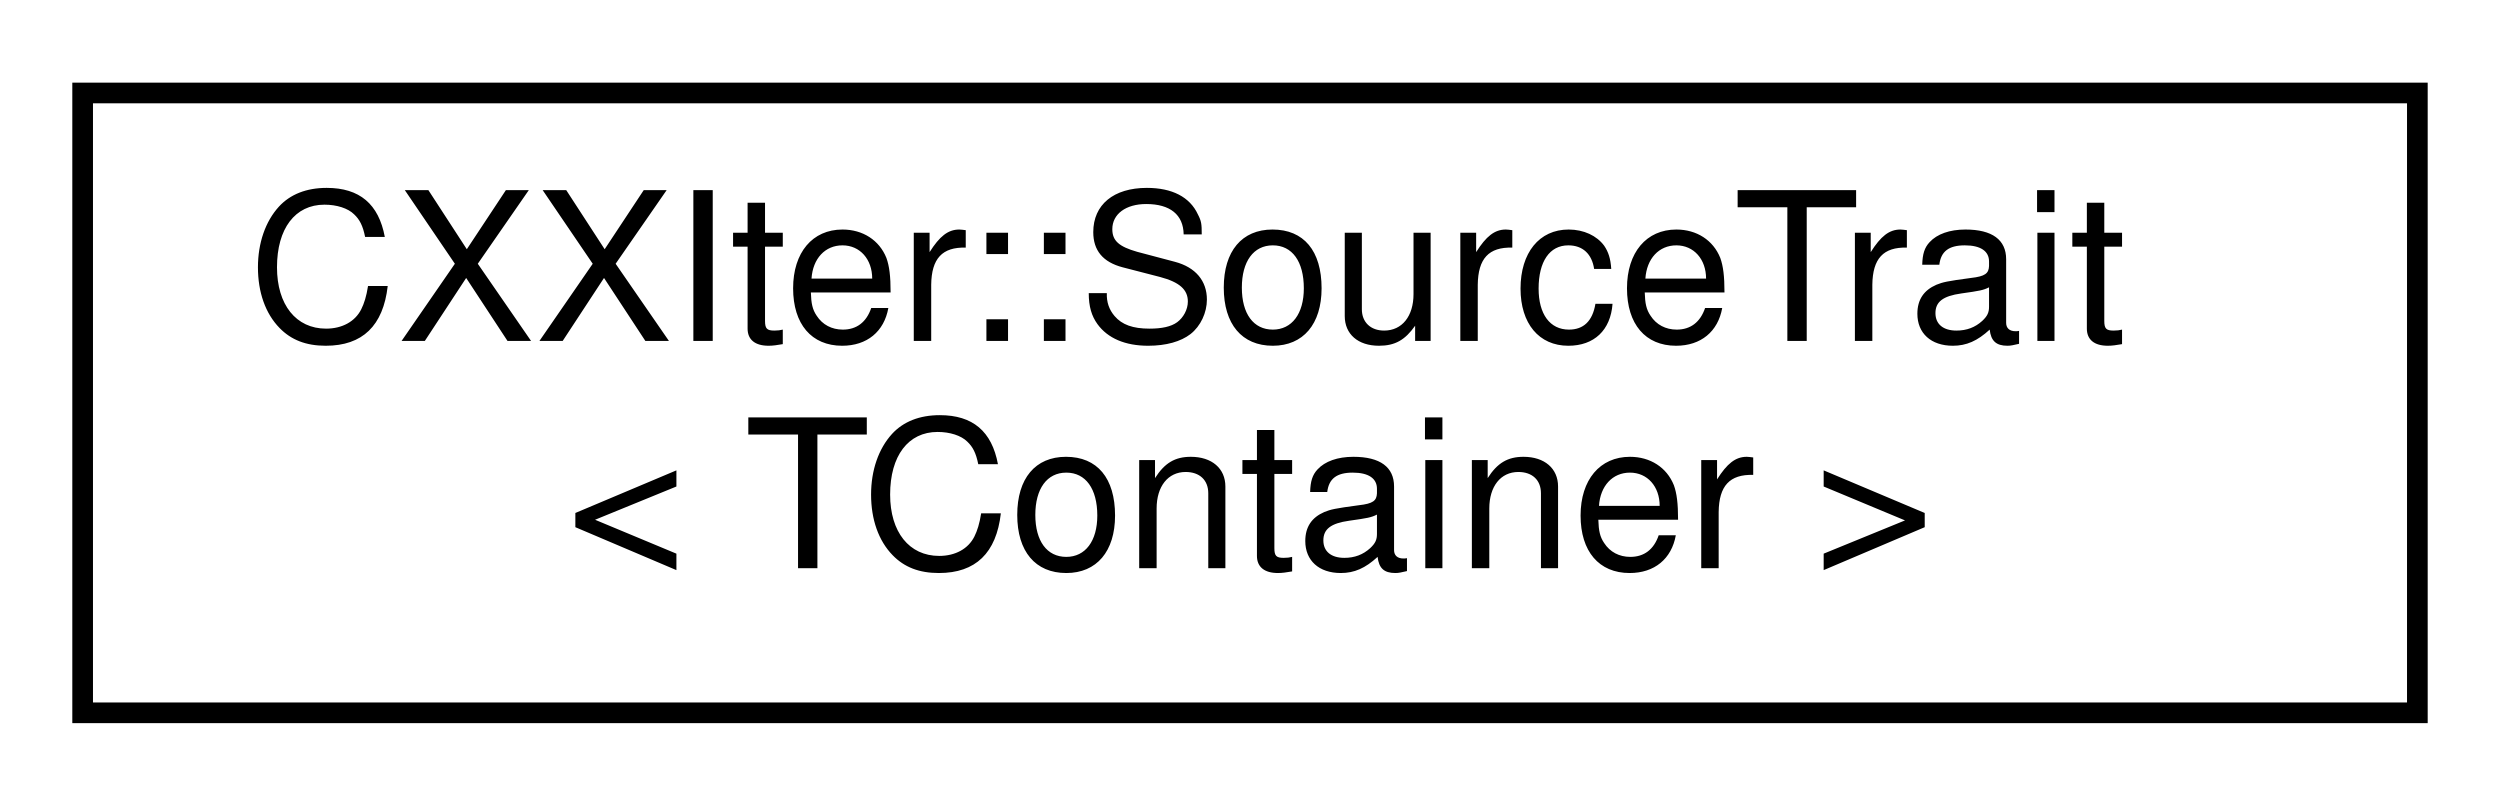
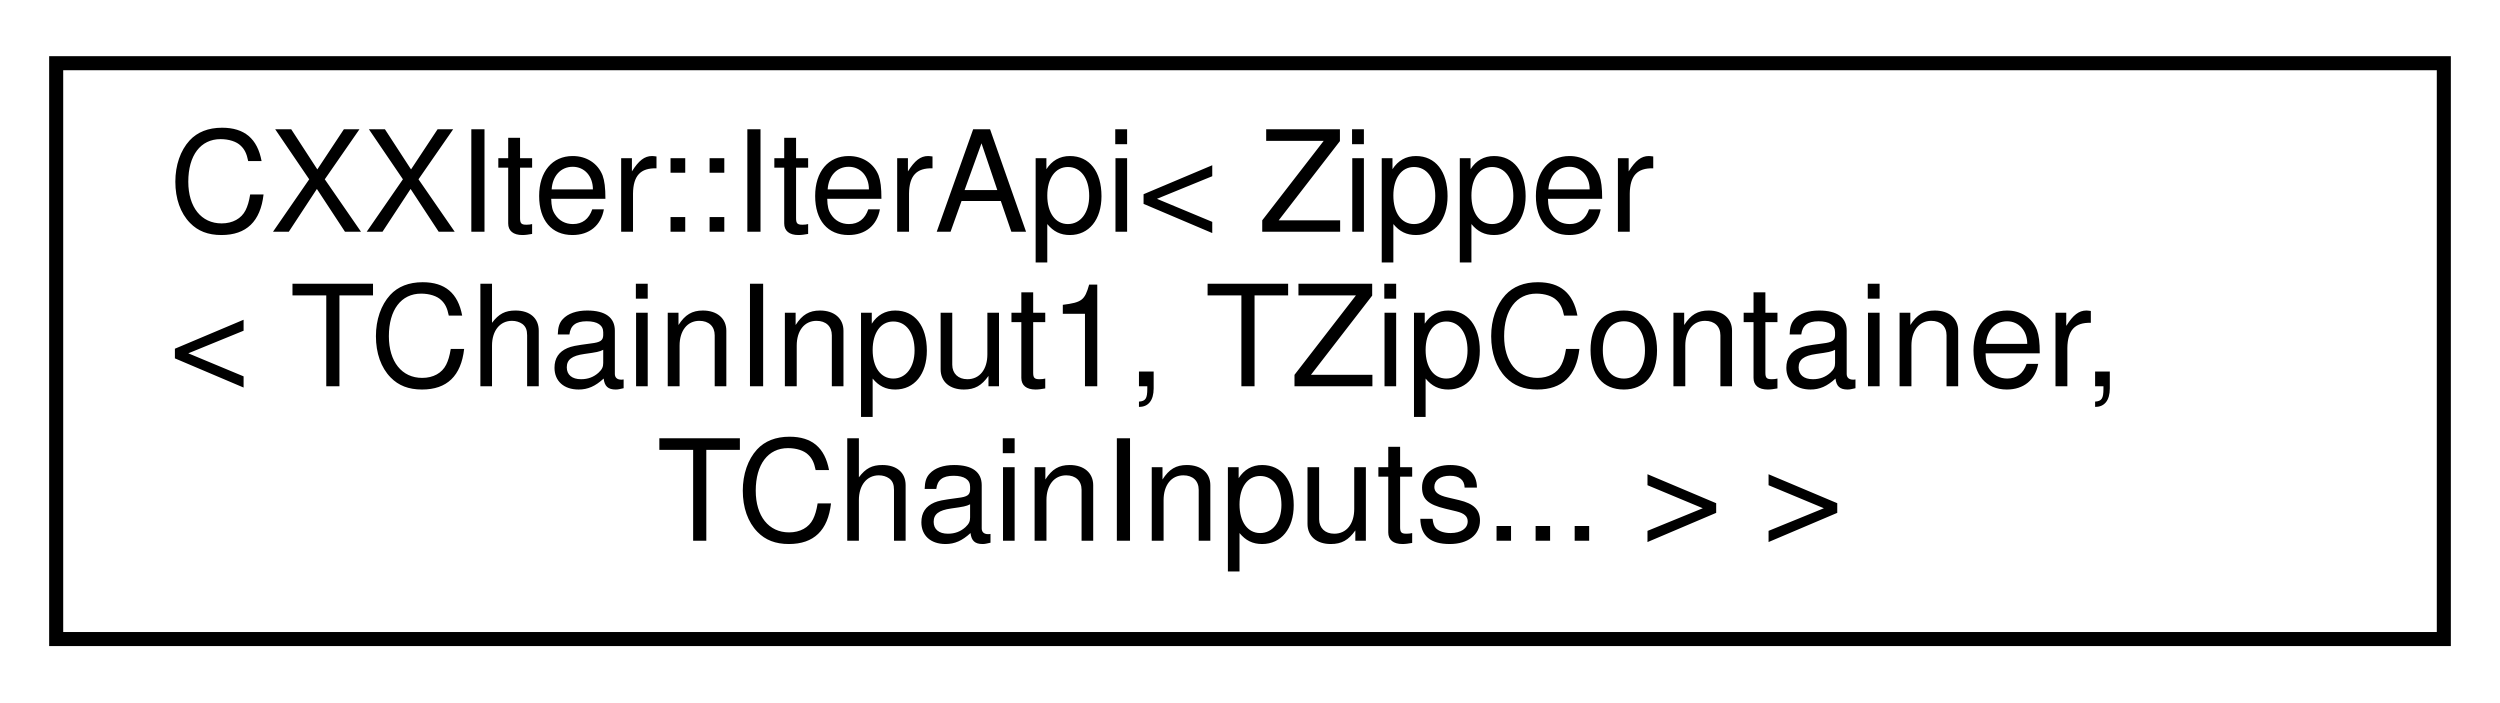
- <svg xmlns="http://www.w3.org/2000/svg" xmlns:xlink="http://www.w3.org/1999/xlink" width="121pt" height="39pt" viewBox="0.00 0.00 121.00 39.00">
-   <g id="graph0" class="graph" transform="scale(1 1) rotate(0) translate(4 35)">
+ <svg xmlns="http://www.w3.org/2000/svg" xmlns:xlink="http://www.w3.org/1999/xlink" width="178pt" height="50pt" viewBox="0.00 0.00 178.00 50.00">
+   <g id="graph0" class="graph" transform="scale(1 1) rotate(0) translate(4 46)">
    <g id="node1" class="node">
      <g id="a_node1">
-         <a xlink:href="structCXXIter_1_1SourceTrait.html" target="_top" xlink:title="SourceTrait, that is used by CXXIter's standard source classes CXXIter::SrcMov, CXXIter::SrcRef and C...">
-           <polygon fill="none" stroke="black" points="0,-0.5 0,-30.5 113,-30.5 113,-0.5 0,-0.5" />
-           <text text-anchor="start" x="8" y="-18.5" font-family="Helvetica,sans-Serif" font-size="10.00">CXXIter::SourceTrait</text>
-           <text text-anchor="middle" x="56.5" y="-7.5" font-family="Helvetica,sans-Serif" font-size="10.00">&lt; TContainer &gt;</text>
+         <a xlink:href="classCXXIter_1_1IterApi.html" target="_top" xlink:title=" ">
+           <polygon fill="none" stroke="black" points="0,-0.5 0,-41.5 170,-41.5 170,-0.5 0,-0.5" />
+           <text text-anchor="start" x="8" y="-29.5" font-family="Helvetica,sans-Serif" font-size="10.00">CXXIter::IterApi&lt; Zipper</text>
+           <text text-anchor="start" x="8" y="-18.5" font-family="Helvetica,sans-Serif" font-size="10.00">&lt; TChainInput1, TZipContainer,</text>
+           <text text-anchor="middle" x="85" y="-7.5" font-family="Helvetica,sans-Serif" font-size="10.00"> TChainInputs... &gt; &gt;</text>
        </a>
      </g>
    </g>
  </g>
</svg>
